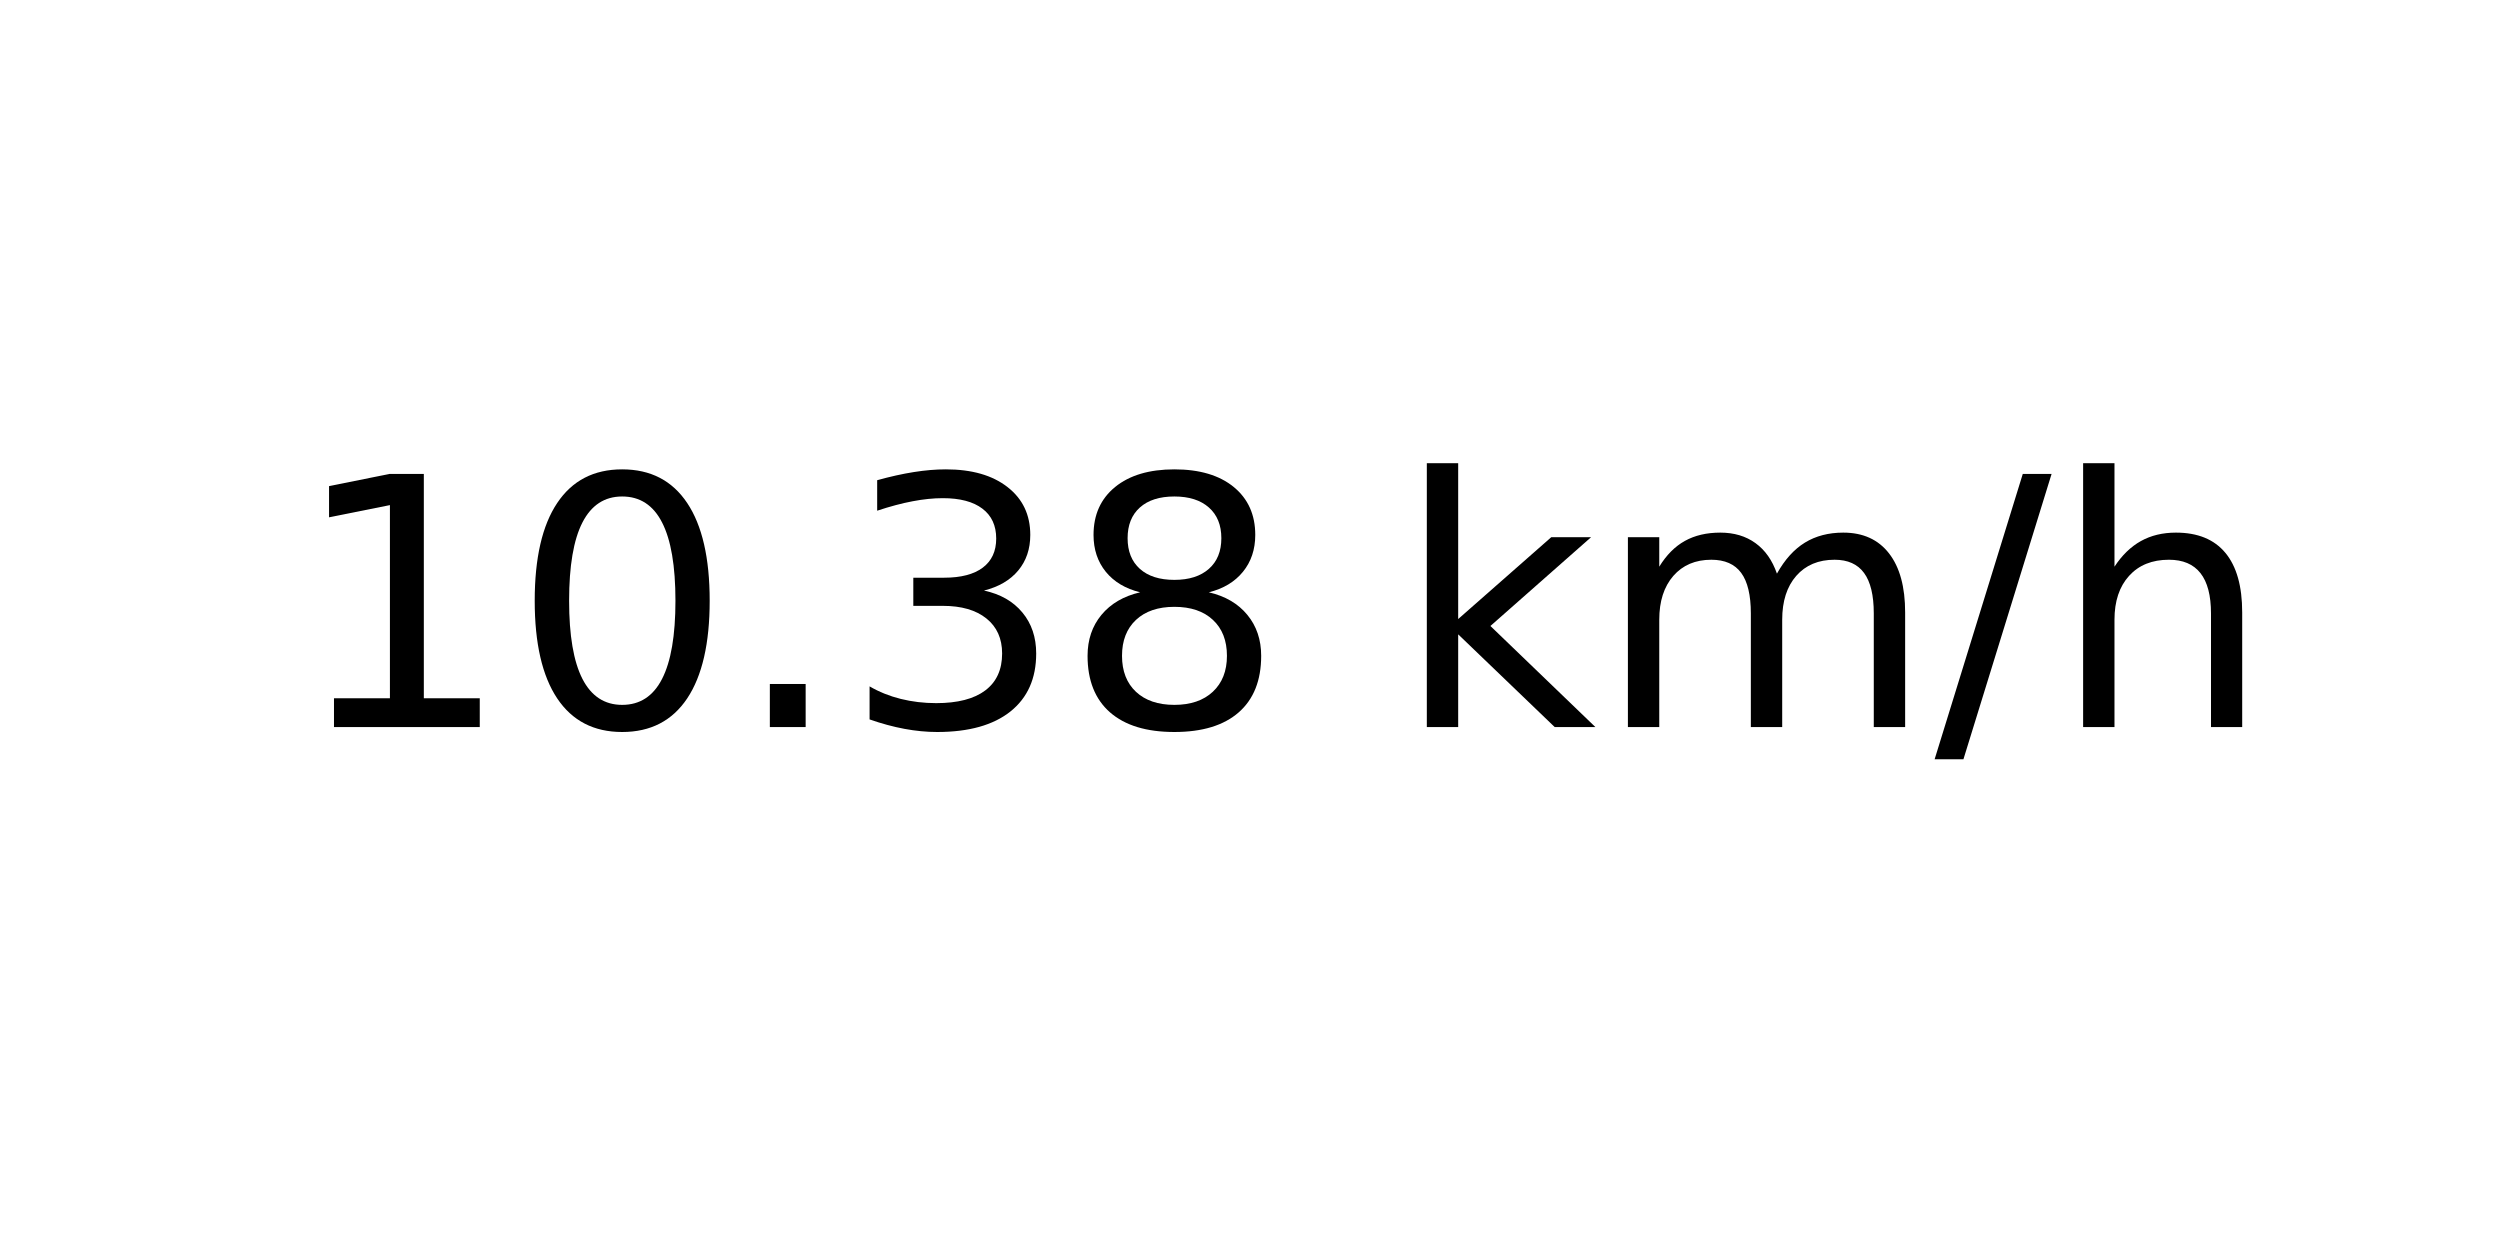
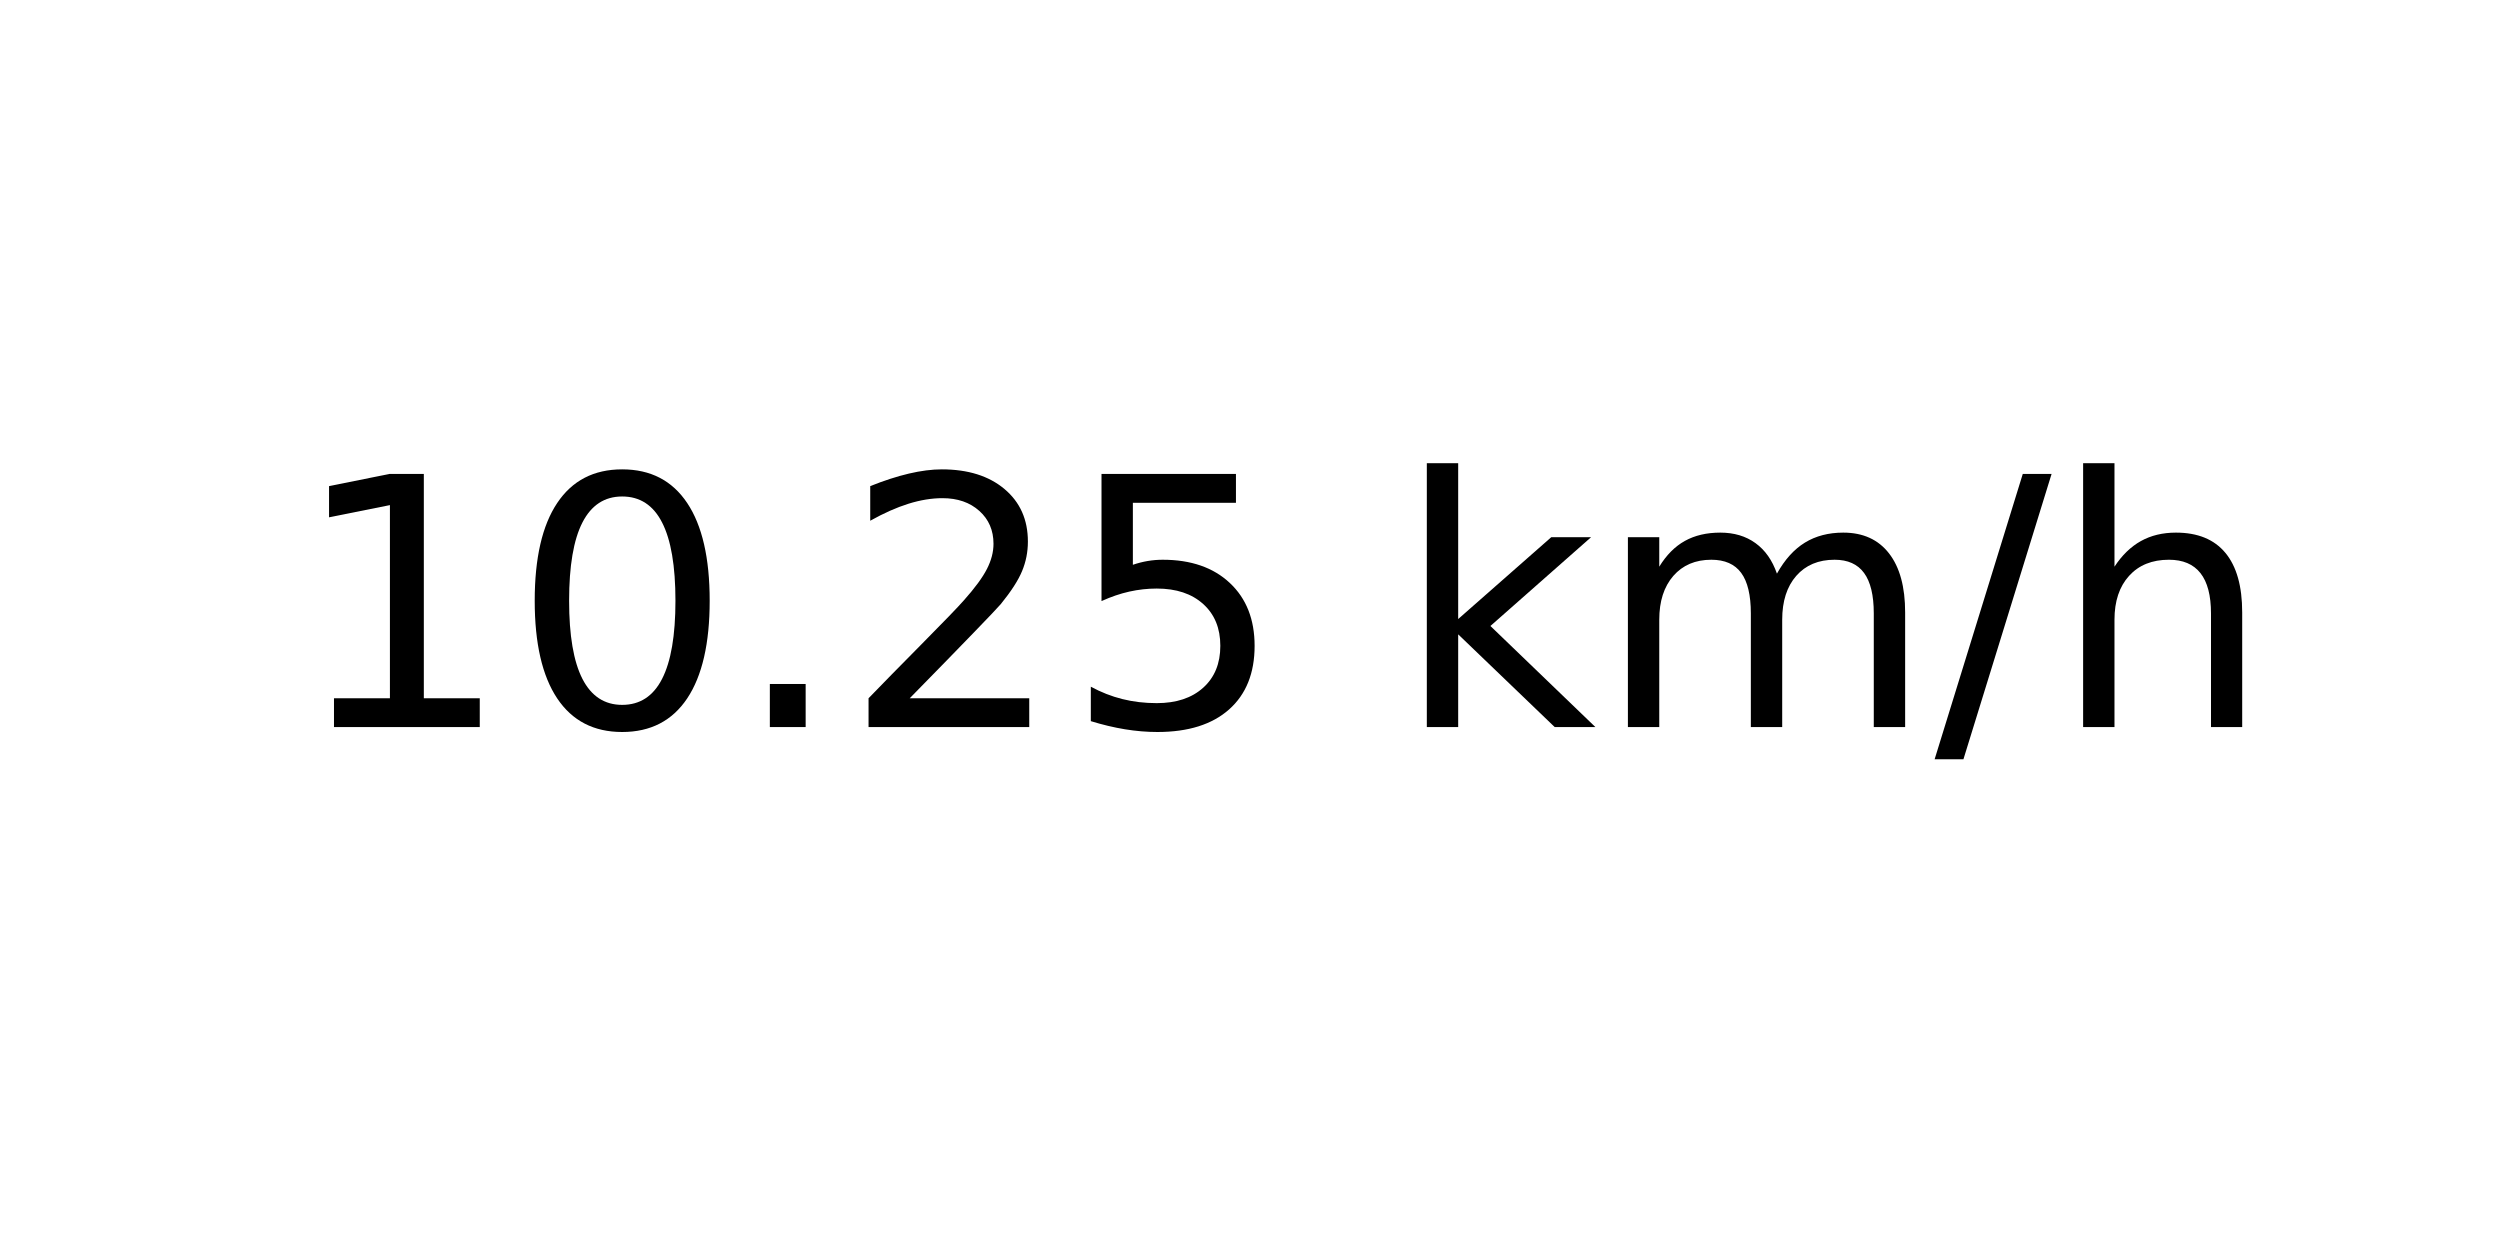
<svg xmlns="http://www.w3.org/2000/svg" xmlns:xlink="http://www.w3.org/1999/xlink" width="72pt" height="36pt" viewBox="0 0 72 36" version="1.1">
  <defs>
    <style type="text/css">*{stroke-linejoin: round; stroke-linecap: butt}</style>
  </defs>
  <g id="figure_1">
    <g id="axes_1">
      <g id="text_1">
        <g transform="translate(8.378125 20.93937) scale(0.1 -0.1)">
          <defs>
            <path id="DejaVuSans-31" d="M 794 531  L 1825 531  L 1825 4091  L 703 3866  L 703 4441  L 1819 4666  L 2450 4666  L 2450 531  L 3481 531  L 3481 0  L 794 0  L 794 531  z " transform="scale(0.015625)" />
            <path id="DejaVuSans-30" d="M 2034 4250  Q 1547 4250 1301 3770  Q 1056 3291 1056 2328  Q 1056 1369 1301 889  Q 1547 409 2034 409  Q 2525 409 2770 889  Q 3016 1369 3016 2328  Q 3016 3291 2770 3770  Q 2525 4250 2034 4250  z M 2034 4750  Q 2819 4750 3233 4129  Q 3647 3509 3647 2328  Q 3647 1150 3233 529  Q 2819 -91 2034 -91  Q 1250 -91 836 529  Q 422 1150 422 2328  Q 422 3509 836 4129  Q 1250 4750 2034 4750  z " transform="scale(0.015625)" />
            <path id="DejaVuSans-2e" d="M 684 794  L 1344 794  L 1344 0  L 684 0  L 684 794  z " transform="scale(0.015625)" />
-             <path id="DejaVuSans-33" d="M 2597 2516  Q 3050 2419 3304 2112  Q 3559 1806 3559 1356  Q 3559 666 3084 287  Q 2609 -91 1734 -91  Q 1441 -91 1130 -33  Q 819 25 488 141  L 488 750  Q 750 597 1062 519  Q 1375 441 1716 441  Q 2309 441 2620 675  Q 2931 909 2931 1356  Q 2931 1769 2642 2001  Q 2353 2234 1838 2234  L 1294 2234  L 1294 2753  L 1863 2753  Q 2328 2753 2575 2939  Q 2822 3125 2822 3475  Q 2822 3834 2567 4026  Q 2313 4219 1838 4219  Q 1578 4219 1281 4162  Q 984 4106 628 3988  L 628 4550  Q 988 4650 1302 4700  Q 1616 4750 1894 4750  Q 2613 4750 3031 4423  Q 3450 4097 3450 3541  Q 3450 3153 3228 2886  Q 3006 2619 2597 2516  z " transform="scale(0.015625)" />
-             <path id="DejaVuSans-38" d="M 2034 2216  Q 1584 2216 1326 1975  Q 1069 1734 1069 1313  Q 1069 891 1326 650  Q 1584 409 2034 409  Q 2484 409 2743 651  Q 3003 894 3003 1313  Q 3003 1734 2745 1975  Q 2488 2216 2034 2216  z M 1403 2484  Q 997 2584 770 2862  Q 544 3141 544 3541  Q 544 4100 942 4425  Q 1341 4750 2034 4750  Q 2731 4750 3128 4425  Q 3525 4100 3525 3541  Q 3525 3141 3298 2862  Q 3072 2584 2669 2484  Q 3125 2378 3379 2068  Q 3634 1759 3634 1313  Q 3634 634 3220 271  Q 2806 -91 2034 -91  Q 1263 -91 848 271  Q 434 634 434 1313  Q 434 1759 690 2068  Q 947 2378 1403 2484  z M 1172 3481  Q 1172 3119 1398 2916  Q 1625 2713 2034 2713  Q 2441 2713 2670 2916  Q 2900 3119 2900 3481  Q 2900 3844 2670 4047  Q 2441 4250 2034 4250  Q 1625 4250 1398 4047  Q 1172 3844 1172 3481  z " transform="scale(0.015625)" />
+             <path id="DejaVuSans-32" d="M 1228 531  L 3431 531  L 3431 0  L 469 0  L 469 531  Q 828 903 1448 1529  Q 2069 2156 2228 2338  Q 2531 2678 2651 2914  Q 2772 3150 2772 3378  Q 2772 3750 2511 3984  Q 2250 4219 1831 4219  Q 1534 4219 1204 4116  Q 875 4013 500 3803  L 500 4441  Q 881 4594 1212 4672  Q 1544 4750 1819 4750  Q 2544 4750 2975 4387  Q 3406 4025 3406 3419  Q 3406 3131 3298 2873  Q 3191 2616 2906 2266  Q 2828 2175 2409 1742  Q 1991 1309 1228 531  z " transform="scale(0.015625)" />
+             <path id="DejaVuSans-35" d="M 691 4666  L 3169 4666  L 3169 4134  L 1269 4134  L 1269 2991  Q 1406 3038 1543 3061  Q 1681 3084 1819 3084  Q 2600 3084 3056 2656  Q 3513 2228 3513 1497  Q 3513 744 3044 326  Q 2575 -91 1722 -91  Q 1428 -91 1123 -41  Q 819 9 494 109  L 494 744  Q 775 591 1075 516  Q 1375 441 1709 441  Q 2250 441 2565 725  Q 2881 1009 2881 1497  Q 2881 1984 2565 2268  Q 2250 2553 1709 2553  Q 1456 2553 1204 2497  Q 953 2441 691 2322  L 691 4666  z " transform="scale(0.015625)" />
            <path id="DejaVuSans-20" transform="scale(0.015625)" />
            <path id="DejaVuSans-6b" d="M 581 4863  L 1159 4863  L 1159 1991  L 2875 3500  L 3609 3500  L 1753 1863  L 3688 0  L 2938 0  L 1159 1709  L 1159 0  L 581 0  L 581 4863  z " transform="scale(0.015625)" />
            <path id="DejaVuSans-6d" d="M 3328 2828  Q 3544 3216 3844 3400  Q 4144 3584 4550 3584  Q 5097 3584 5394 3201  Q 5691 2819 5691 2113  L 5691 0  L 5113 0  L 5113 2094  Q 5113 2597 4934 2840  Q 4756 3084 4391 3084  Q 3944 3084 3684 2787  Q 3425 2491 3425 1978  L 3425 0  L 2847 0  L 2847 2094  Q 2847 2600 2669 2842  Q 2491 3084 2119 3084  Q 1678 3084 1418 2786  Q 1159 2488 1159 1978  L 1159 0  L 581 0  L 581 3500  L 1159 3500  L 1159 2956  Q 1356 3278 1631 3431  Q 1906 3584 2284 3584  Q 2666 3584 2933 3390  Q 3200 3197 3328 2828  z " transform="scale(0.015625)" />
            <path id="DejaVuSans-2f" d="M 1625 4666  L 2156 4666  L 531 -594  L 0 -594  L 1625 4666  z " transform="scale(0.015625)" />
            <path id="DejaVuSans-68" d="M 3513 2113  L 3513 0  L 2938 0  L 2938 2094  Q 2938 2591 2744 2837  Q 2550 3084 2163 3084  Q 1697 3084 1428 2787  Q 1159 2491 1159 1978  L 1159 0  L 581 0  L 581 4863  L 1159 4863  L 1159 2956  Q 1366 3272 1645 3428  Q 1925 3584 2291 3584  Q 2894 3584 3203 3211  Q 3513 2838 3513 2113  z " transform="scale(0.015625)" />
          </defs>
          <use xlink:href="#DejaVuSans-31" />
          <use xlink:href="#DejaVuSans-30" x="63.623" />
          <use xlink:href="#DejaVuSans-2e" x="127.246" />
-           <use xlink:href="#DejaVuSans-33" x="159.033" />
-           <use xlink:href="#DejaVuSans-38" x="222.656" />
+           <use xlink:href="#DejaVuSans-32" x="159.033" />
+           <use xlink:href="#DejaVuSans-35" x="222.656" />
          <use xlink:href="#DejaVuSans-20" x="286.279" />
          <use xlink:href="#DejaVuSans-6b" x="318.066" />
          <use xlink:href="#DejaVuSans-6d" x="375.977" />
          <use xlink:href="#DejaVuSans-2f" x="473.389" />
          <use xlink:href="#DejaVuSans-68" x="507.08" />
        </g>
      </g>
    </g>
  </g>
</svg>
